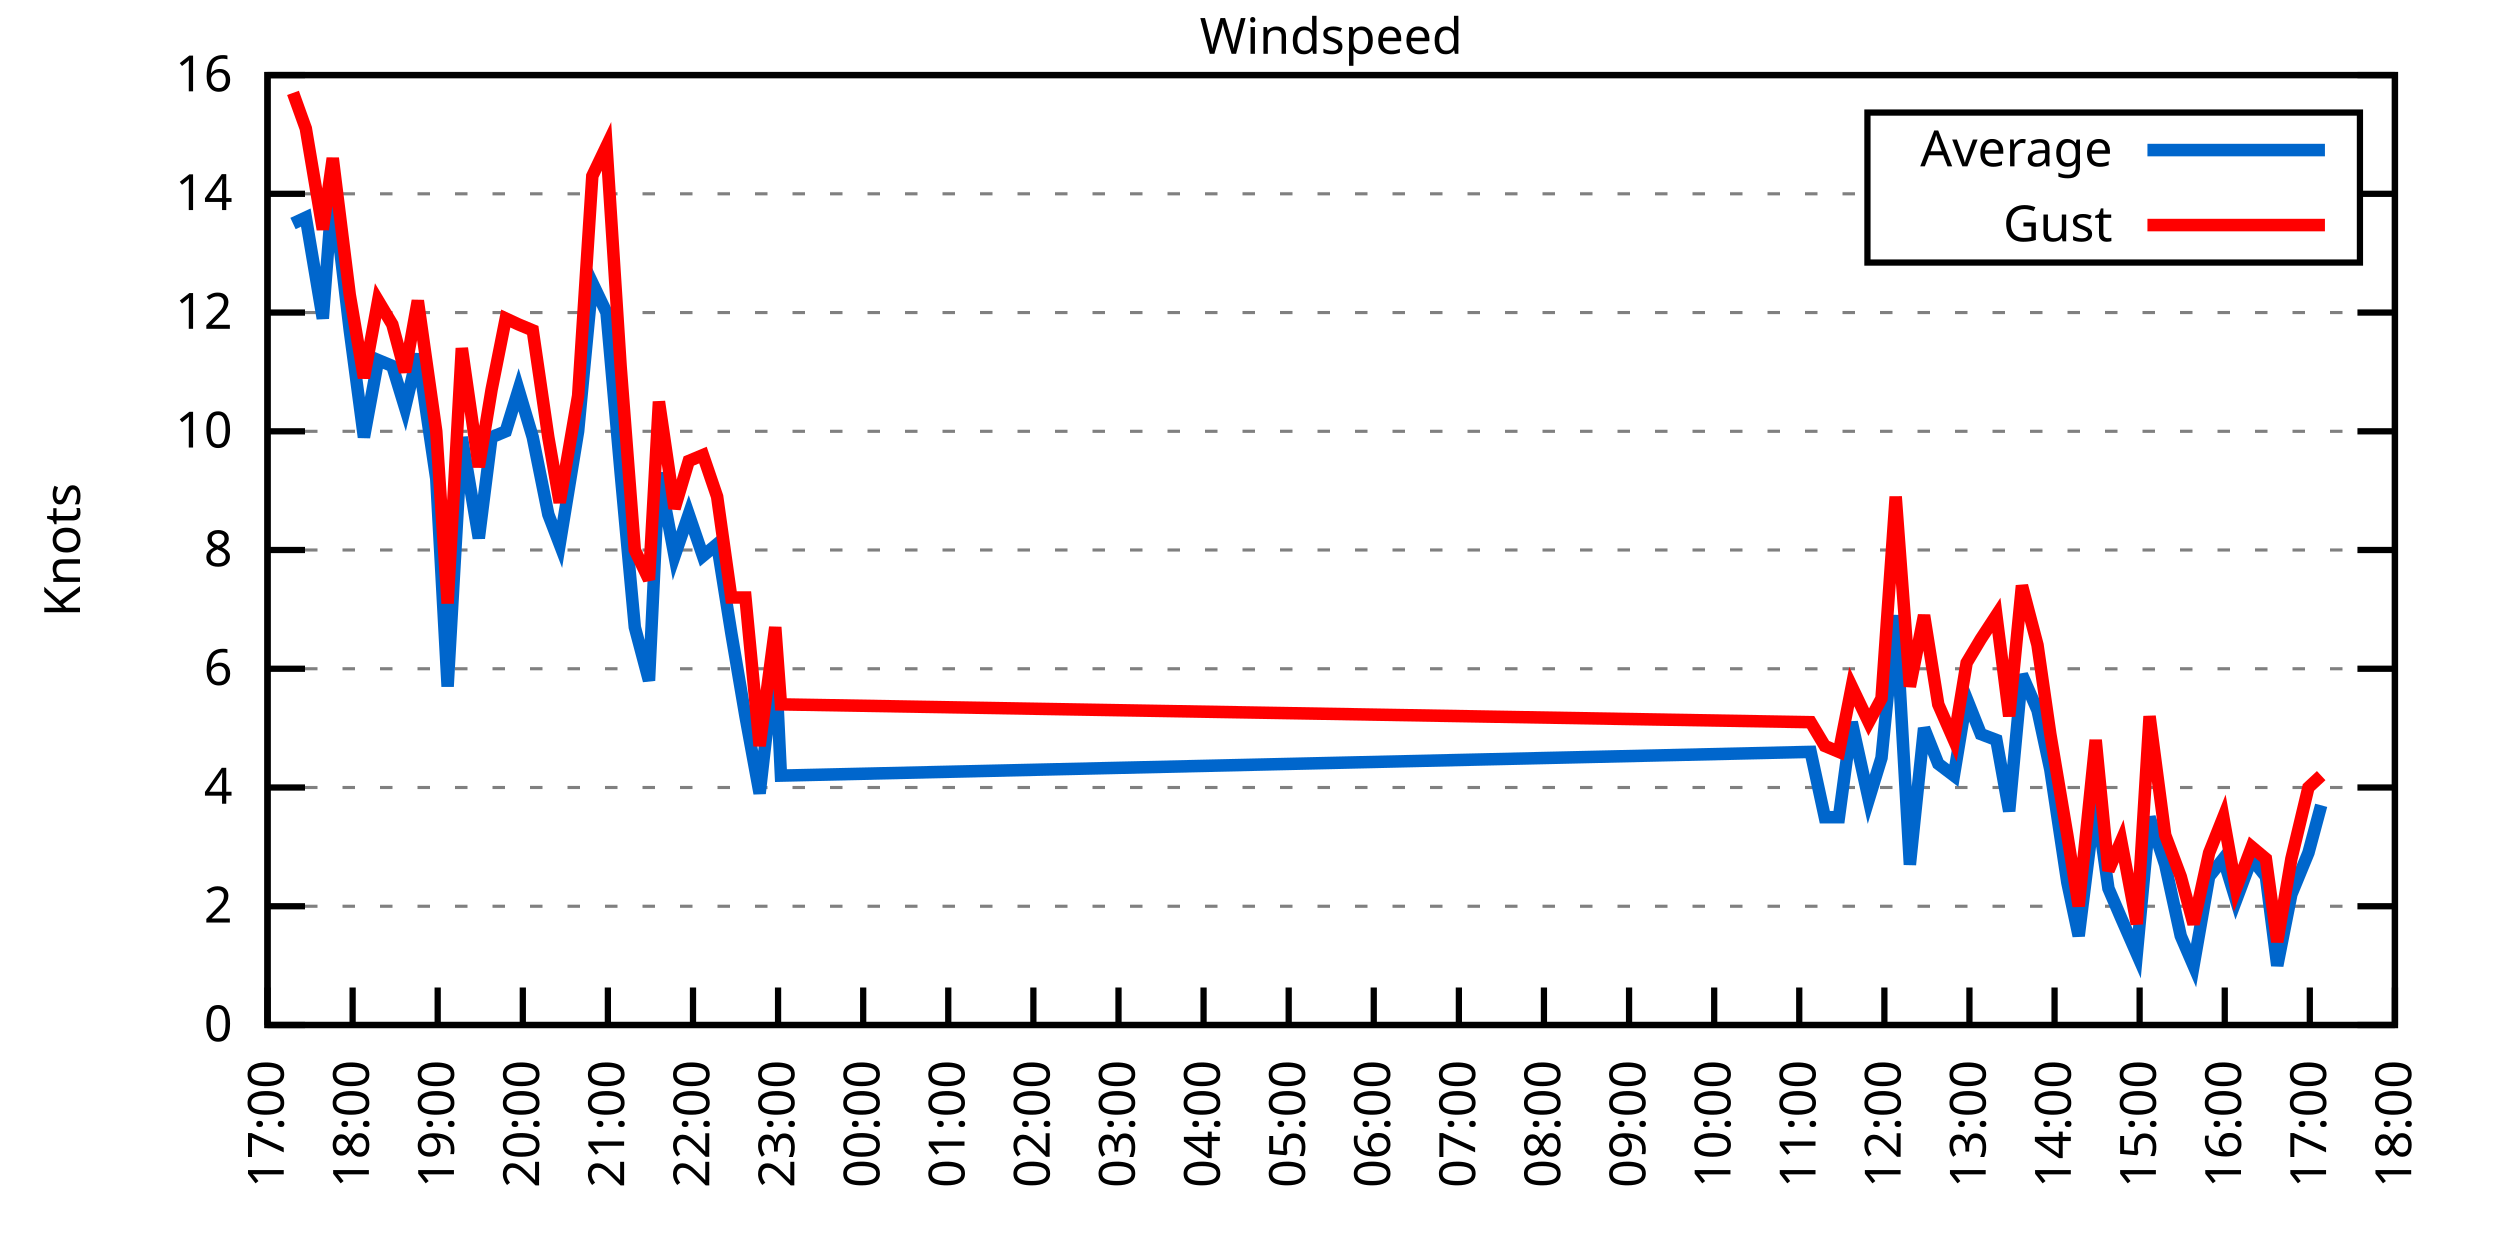
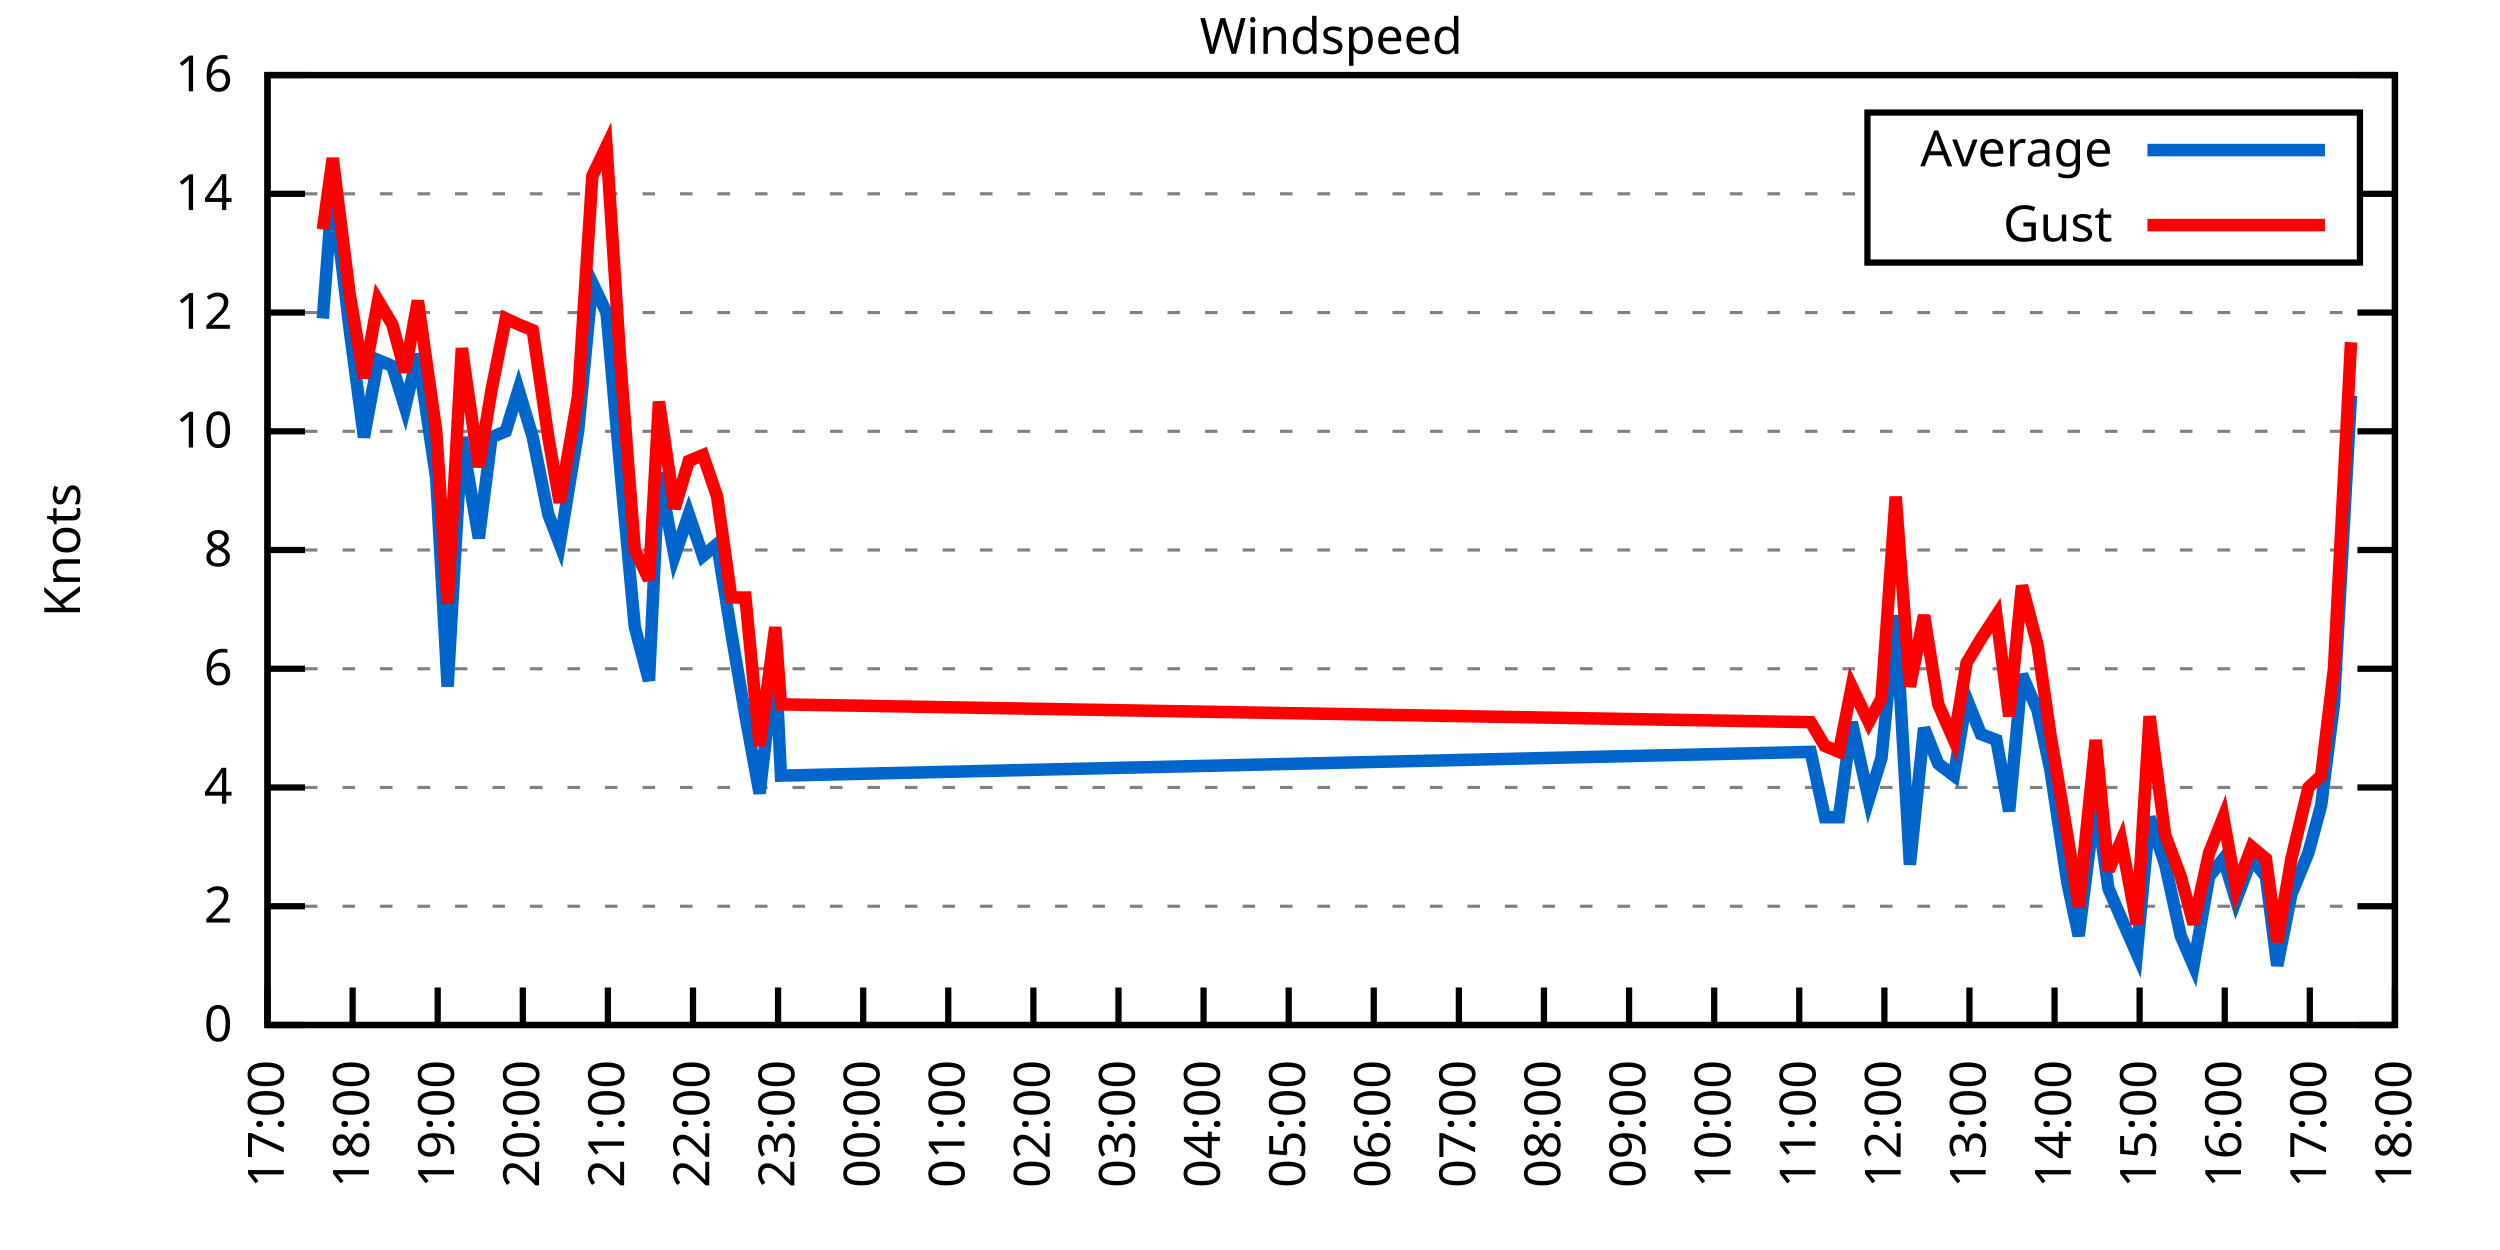
<svg xmlns="http://www.w3.org/2000/svg" xmlns:xlink="http://www.w3.org/1999/xlink" width="400" height="200" viewBox="0 0 400 200">
  <g id="gnuplot_canvas">
    <rect x="0" y="0" width="400" height="200" fill="none" />
    <defs>
      <circle id="gpDot" r="0.5" stroke-width="0.5" stroke="currentColor" />
      <path id="gpPt0" stroke-width="0.333" stroke="currentColor" d="M-1,0 h2 M0,-1 v2" />
      <path id="gpPt1" stroke-width="0.333" stroke="currentColor" d="M-1,-1 L1,1 M1,-1 L-1,1" />
      <path id="gpPt2" stroke-width="0.333" stroke="currentColor" d="M-1,0 L1,0 M0,-1 L0,1 M-1,-1 L1,1 M-1,1 L1,-1" />
      <rect id="gpPt3" stroke-width="0.333" stroke="currentColor" x="-1" y="-1" width="2" height="2" />
      <rect id="gpPt4" stroke-width="0.333" stroke="currentColor" fill="currentColor" x="-1" y="-1" width="2" height="2" />
      <circle id="gpPt5" stroke-width="0.333" stroke="currentColor" cx="0" cy="0" r="1" />
      <use xlink:href="#gpPt5" id="gpPt6" fill="currentColor" stroke="none" />
      <path id="gpPt7" stroke-width="0.333" stroke="currentColor" d="M0,-1.33 L-1.33,0.67 L1.33,0.67 z" />
      <use xlink:href="#gpPt7" id="gpPt8" fill="currentColor" stroke="none" />
      <use xlink:href="#gpPt7" id="gpPt9" stroke="currentColor" transform="rotate(180)" />
      <use xlink:href="#gpPt9" id="gpPt10" fill="currentColor" stroke="none" />
      <use xlink:href="#gpPt3" id="gpPt11" stroke="currentColor" transform="rotate(45)" />
      <use xlink:href="#gpPt11" id="gpPt12" fill="currentColor" stroke="none" />
      <path id="gpPt13" stroke-width="0.333" stroke="currentColor" d="M0,1.330 L1.265,0.411 L0.782,-1.067 L-0.782,-1.076 L-1.265,0.411 z" />
      <use xlink:href="#gpPt13" id="gpPt14" fill="currentColor" stroke="none" />
      <filter id="textbox" filterUnits="objectBoundingBox" x="0" y="0" height="1" width="1">
        <feFlood flood-color="white" flood-opacity="1" result="bgnd" />
        <feComposite in="SourceGraphic" in2="bgnd" operator="atop" />
      </filter>
      <filter id="greybox" filterUnits="objectBoundingBox" x="0" y="0" height="1" width="1">
        <feFlood flood-color="lightgrey" flood-opacity="1" result="grey" />
        <feComposite in="SourceGraphic" in2="grey" operator="atop" />
      </filter>
    </defs>
    <g fill="none" color="white" stroke="currentColor" stroke-width="1.00" stroke-linecap="butt" stroke-linejoin="miter">
</g>
    <g fill="none" color="black" stroke="currentColor" stroke-width="1.00" stroke-linecap="butt" stroke-linejoin="miter">
      <g stroke="none" shape-rendering="crispEdges">
        <polygon fill="rgb(255, 255, 255)" points="42.80,164.00 383.18,164.00 383.18,12.02 42.80,12.02 " />
      </g>
    </g>
    <g fill="none" color="black" stroke="currentColor" stroke-width="1.00" stroke-linecap="butt" stroke-linejoin="miter">
</g>
    <g fill="none" color="black" stroke="black" stroke-width="0.50" stroke-linecap="butt" stroke-linejoin="miter">
</g>
    <g fill="none" color="gray" stroke="currentColor" stroke-width="0.50" stroke-linecap="butt" stroke-linejoin="miter">
      <path stroke="gray" stroke-dasharray="2,4" class="gridline" d="M42.80,164.00 L383.19,164.00  " />
    </g>
    <g fill="none" color="gray" stroke="gray" stroke-width="1.00" stroke-linecap="butt" stroke-linejoin="miter">
</g>
    <g fill="none" color="black" stroke="currentColor" stroke-width="1.00" stroke-linecap="butt" stroke-linejoin="miter">
      <path stroke="black" d="M42.80,164.00 L48.80,164.00 M383.19,164.00 L377.19,164.00  " />
      <g transform="translate(37.20,166.60)" stroke="none" fill="black" font-family="Sans" font-size="8.00" text-anchor="end">
        <text>
          <tspan font-family="Sans"> 0</tspan>
        </text>
      </g>
    </g>
    <g fill="none" color="black" stroke="currentColor" stroke-width="1.00" stroke-linecap="butt" stroke-linejoin="miter">
</g>
    <g fill="none" color="black" stroke="black" stroke-width="0.50" stroke-linecap="butt" stroke-linejoin="miter">
</g>
    <g fill="none" color="gray" stroke="currentColor" stroke-width="0.50" stroke-linecap="butt" stroke-linejoin="miter">
      <path stroke="gray" stroke-dasharray="2,4" class="gridline" d="M42.80,145.00 L383.19,145.00  " />
    </g>
    <g fill="none" color="gray" stroke="gray" stroke-width="1.00" stroke-linecap="butt" stroke-linejoin="miter">
</g>
    <g fill="none" color="black" stroke="currentColor" stroke-width="1.00" stroke-linecap="butt" stroke-linejoin="miter">
      <path stroke="black" d="M42.80,145.00 L48.80,145.00 M383.19,145.00 L377.19,145.00  " />
      <g transform="translate(37.20,147.60)" stroke="none" fill="black" font-family="Sans" font-size="8.00" text-anchor="end">
        <text>
          <tspan font-family="Sans"> 2</tspan>
        </text>
      </g>
    </g>
    <g fill="none" color="black" stroke="currentColor" stroke-width="1.00" stroke-linecap="butt" stroke-linejoin="miter">
</g>
    <g fill="none" color="black" stroke="black" stroke-width="0.50" stroke-linecap="butt" stroke-linejoin="miter">
</g>
    <g fill="none" color="gray" stroke="currentColor" stroke-width="0.50" stroke-linecap="butt" stroke-linejoin="miter">
      <path stroke="gray" stroke-dasharray="2,4" class="gridline" d="M42.80,126.00 L383.19,126.00  " />
    </g>
    <g fill="none" color="gray" stroke="gray" stroke-width="1.00" stroke-linecap="butt" stroke-linejoin="miter">
</g>
    <g fill="none" color="black" stroke="currentColor" stroke-width="1.00" stroke-linecap="butt" stroke-linejoin="miter">
      <path stroke="black" d="M42.80,126.00 L48.80,126.00 M383.19,126.00 L377.19,126.00  " />
      <g transform="translate(37.20,128.60)" stroke="none" fill="black" font-family="Sans" font-size="8.00" text-anchor="end">
        <text>
          <tspan font-family="Sans"> 4</tspan>
        </text>
      </g>
    </g>
    <g fill="none" color="black" stroke="currentColor" stroke-width="1.00" stroke-linecap="butt" stroke-linejoin="miter">
</g>
    <g fill="none" color="black" stroke="black" stroke-width="0.50" stroke-linecap="butt" stroke-linejoin="miter">
</g>
    <g fill="none" color="gray" stroke="currentColor" stroke-width="0.50" stroke-linecap="butt" stroke-linejoin="miter">
      <path stroke="gray" stroke-dasharray="2,4" class="gridline" d="M42.80,107.00 L383.19,107.00  " />
    </g>
    <g fill="none" color="gray" stroke="gray" stroke-width="1.00" stroke-linecap="butt" stroke-linejoin="miter">
</g>
    <g fill="none" color="black" stroke="currentColor" stroke-width="1.00" stroke-linecap="butt" stroke-linejoin="miter">
      <path stroke="black" d="M42.80,107.00 L48.80,107.00 M383.19,107.00 L377.19,107.00  " />
      <g transform="translate(37.20,109.60)" stroke="none" fill="black" font-family="Sans" font-size="8.00" text-anchor="end">
        <text>
          <tspan font-family="Sans"> 6</tspan>
        </text>
      </g>
    </g>
    <g fill="none" color="black" stroke="currentColor" stroke-width="1.00" stroke-linecap="butt" stroke-linejoin="miter">
</g>
    <g fill="none" color="black" stroke="black" stroke-width="0.50" stroke-linecap="butt" stroke-linejoin="miter">
</g>
    <g fill="none" color="gray" stroke="currentColor" stroke-width="0.50" stroke-linecap="butt" stroke-linejoin="miter">
      <path stroke="gray" stroke-dasharray="2,4" class="gridline" d="M42.80,88.00 L383.19,88.00  " />
    </g>
    <g fill="none" color="gray" stroke="gray" stroke-width="1.00" stroke-linecap="butt" stroke-linejoin="miter">
</g>
    <g fill="none" color="black" stroke="currentColor" stroke-width="1.00" stroke-linecap="butt" stroke-linejoin="miter">
      <path stroke="black" d="M42.80,88.00 L48.80,88.00 M383.19,88.00 L377.19,88.00  " />
      <g transform="translate(37.20,90.60)" stroke="none" fill="black" font-family="Sans" font-size="8.00" text-anchor="end">
        <text>
          <tspan font-family="Sans"> 8</tspan>
        </text>
      </g>
    </g>
    <g fill="none" color="black" stroke="currentColor" stroke-width="1.00" stroke-linecap="butt" stroke-linejoin="miter">
</g>
    <g fill="none" color="black" stroke="black" stroke-width="0.50" stroke-linecap="butt" stroke-linejoin="miter">
</g>
    <g fill="none" color="gray" stroke="currentColor" stroke-width="0.50" stroke-linecap="butt" stroke-linejoin="miter">
      <path stroke="gray" stroke-dasharray="2,4" class="gridline" d="M42.80,69.01 L383.19,69.01  " />
    </g>
    <g fill="none" color="gray" stroke="gray" stroke-width="1.00" stroke-linecap="butt" stroke-linejoin="miter">
</g>
    <g fill="none" color="black" stroke="currentColor" stroke-width="1.00" stroke-linecap="butt" stroke-linejoin="miter">
      <path stroke="black" d="M42.80,69.01 L48.80,69.01 M383.19,69.01 L377.19,69.01  " />
      <g transform="translate(37.20,71.61)" stroke="none" fill="black" font-family="Sans" font-size="8.00" text-anchor="end">
        <text>
          <tspan font-family="Sans"> 10</tspan>
        </text>
      </g>
    </g>
    <g fill="none" color="black" stroke="currentColor" stroke-width="1.00" stroke-linecap="butt" stroke-linejoin="miter">
</g>
    <g fill="none" color="black" stroke="black" stroke-width="0.50" stroke-linecap="butt" stroke-linejoin="miter">
</g>
    <g fill="none" color="gray" stroke="currentColor" stroke-width="0.50" stroke-linecap="butt" stroke-linejoin="miter">
      <path stroke="gray" stroke-dasharray="2,4" class="gridline" d="M42.80,50.01 L383.19,50.01  " />
    </g>
    <g fill="none" color="gray" stroke="gray" stroke-width="1.00" stroke-linecap="butt" stroke-linejoin="miter">
</g>
    <g fill="none" color="black" stroke="currentColor" stroke-width="1.00" stroke-linecap="butt" stroke-linejoin="miter">
      <path stroke="black" d="M42.80,50.01 L48.80,50.01 M383.19,50.01 L377.19,50.01  " />
      <g transform="translate(37.20,52.61)" stroke="none" fill="black" font-family="Sans" font-size="8.00" text-anchor="end">
        <text>
          <tspan font-family="Sans"> 12</tspan>
        </text>
      </g>
    </g>
    <g fill="none" color="black" stroke="currentColor" stroke-width="1.00" stroke-linecap="butt" stroke-linejoin="miter">
</g>
    <g fill="none" color="black" stroke="black" stroke-width="0.50" stroke-linecap="butt" stroke-linejoin="miter">
</g>
    <g fill="none" color="gray" stroke="currentColor" stroke-width="0.50" stroke-linecap="butt" stroke-linejoin="miter">
      <path stroke="gray" stroke-dasharray="2,4" class="gridline" d="M42.80,31.01 L298.79,31.01 M377.59,31.01 L383.19,31.01  " />
    </g>
    <g fill="none" color="gray" stroke="gray" stroke-width="1.00" stroke-linecap="butt" stroke-linejoin="miter">
</g>
    <g fill="none" color="black" stroke="currentColor" stroke-width="1.00" stroke-linecap="butt" stroke-linejoin="miter">
      <path stroke="black" d="M42.80,31.01 L48.80,31.01 M383.19,31.01 L377.19,31.01  " />
      <g transform="translate(37.20,33.61)" stroke="none" fill="black" font-family="Sans" font-size="8.00" text-anchor="end">
        <text>
          <tspan font-family="Sans"> 14</tspan>
        </text>
      </g>
    </g>
    <g fill="none" color="black" stroke="currentColor" stroke-width="1.00" stroke-linecap="butt" stroke-linejoin="miter">
</g>
    <g fill="none" color="black" stroke="black" stroke-width="0.50" stroke-linecap="butt" stroke-linejoin="miter">
</g>
    <g fill="none" color="gray" stroke="currentColor" stroke-width="0.50" stroke-linecap="butt" stroke-linejoin="miter">
      <path stroke="gray" stroke-dasharray="2,4" class="gridline" d="M42.80,12.01 L383.19,12.01  " />
    </g>
    <g fill="none" color="gray" stroke="gray" stroke-width="1.00" stroke-linecap="butt" stroke-linejoin="miter">
</g>
    <g fill="none" color="black" stroke="currentColor" stroke-width="1.00" stroke-linecap="butt" stroke-linejoin="miter">
      <path stroke="black" d="M42.80,12.01 L48.80,12.01 M383.19,12.01 L377.19,12.01  " />
      <g transform="translate(37.20,14.61)" stroke="none" fill="black" font-family="Sans" font-size="8.00" text-anchor="end">
        <text>
          <tspan font-family="Sans"> 16</tspan>
        </text>
      </g>
    </g>
    <g fill="none" color="black" stroke="currentColor" stroke-width="1.00" stroke-linecap="butt" stroke-linejoin="miter">
      <path stroke="black" d="M42.80,164.00 L42.80,158.00  " />
      <g transform="translate(45.40,169.60) rotate(270.00)" stroke="none" fill="black" font-family="Sans" font-size="8.00" text-anchor="end">
        <text>
          <tspan font-family="Sans">17:00</tspan>
        </text>
      </g>
    </g>
    <g fill="none" color="black" stroke="currentColor" stroke-width="1.00" stroke-linecap="butt" stroke-linejoin="miter">
      <path stroke="black" d="M56.42,164.00 L56.42,158.00  " />
      <g transform="translate(59.02,169.60) rotate(270.00)" stroke="none" fill="black" font-family="Sans" font-size="8.00" text-anchor="end">
        <text>
          <tspan font-family="Sans">18:00</tspan>
        </text>
      </g>
    </g>
    <g fill="none" color="black" stroke="currentColor" stroke-width="1.00" stroke-linecap="butt" stroke-linejoin="miter">
      <path stroke="black" d="M70.03,164.00 L70.03,158.00  " />
      <g transform="translate(72.63,169.60) rotate(270.00)" stroke="none" fill="black" font-family="Sans" font-size="8.00" text-anchor="end">
        <text>
          <tspan font-family="Sans">19:00</tspan>
        </text>
      </g>
    </g>
    <g fill="none" color="black" stroke="currentColor" stroke-width="1.00" stroke-linecap="butt" stroke-linejoin="miter">
      <path stroke="black" d="M83.65,164.00 L83.65,158.00  " />
      <g transform="translate(86.25,169.60) rotate(270.00)" stroke="none" fill="black" font-family="Sans" font-size="8.00" text-anchor="end">
        <text>
          <tspan font-family="Sans">20:00</tspan>
        </text>
      </g>
    </g>
    <g fill="none" color="black" stroke="currentColor" stroke-width="1.00" stroke-linecap="butt" stroke-linejoin="miter">
      <path stroke="black" d="M97.26,164.00 L97.26,158.00  " />
      <g transform="translate(99.86,169.60) rotate(270.00)" stroke="none" fill="black" font-family="Sans" font-size="8.00" text-anchor="end">
        <text>
          <tspan font-family="Sans">21:00</tspan>
        </text>
      </g>
    </g>
    <g fill="none" color="black" stroke="currentColor" stroke-width="1.00" stroke-linecap="butt" stroke-linejoin="miter">
      <path stroke="black" d="M110.88,164.00 L110.88,158.00  " />
      <g transform="translate(113.48,169.60) rotate(270.00)" stroke="none" fill="black" font-family="Sans" font-size="8.00" text-anchor="end">
        <text>
          <tspan font-family="Sans">22:00</tspan>
        </text>
      </g>
    </g>
    <g fill="none" color="black" stroke="currentColor" stroke-width="1.00" stroke-linecap="butt" stroke-linejoin="miter">
      <path stroke="black" d="M124.49,164.00 L124.49,158.00  " />
      <g transform="translate(127.09,169.60) rotate(270.00)" stroke="none" fill="black" font-family="Sans" font-size="8.00" text-anchor="end">
        <text>
          <tspan font-family="Sans">23:00</tspan>
        </text>
      </g>
    </g>
    <g fill="none" color="black" stroke="currentColor" stroke-width="1.00" stroke-linecap="butt" stroke-linejoin="miter">
      <path stroke="black" d="M138.11,164.00 L138.11,158.00  " />
      <g transform="translate(140.71,169.60) rotate(270.00)" stroke="none" fill="black" font-family="Sans" font-size="8.00" text-anchor="end">
        <text>
          <tspan font-family="Sans">00:00</tspan>
        </text>
      </g>
    </g>
    <g fill="none" color="black" stroke="currentColor" stroke-width="1.00" stroke-linecap="butt" stroke-linejoin="miter">
      <path stroke="black" d="M151.72,164.00 L151.72,158.00  " />
      <g transform="translate(154.32,169.60) rotate(270.00)" stroke="none" fill="black" font-family="Sans" font-size="8.00" text-anchor="end">
        <text>
          <tspan font-family="Sans">01:00</tspan>
        </text>
      </g>
    </g>
    <g fill="none" color="black" stroke="currentColor" stroke-width="1.00" stroke-linecap="butt" stroke-linejoin="miter">
      <path stroke="black" d="M165.34,164.00 L165.34,158.00  " />
      <g transform="translate(167.94,169.60) rotate(270.00)" stroke="none" fill="black" font-family="Sans" font-size="8.00" text-anchor="end">
        <text>
          <tspan font-family="Sans">02:00</tspan>
        </text>
      </g>
    </g>
    <g fill="none" color="black" stroke="currentColor" stroke-width="1.00" stroke-linecap="butt" stroke-linejoin="miter">
      <path stroke="black" d="M178.96,164.00 L178.96,158.00  " />
      <g transform="translate(181.56,169.60) rotate(270.00)" stroke="none" fill="black" font-family="Sans" font-size="8.00" text-anchor="end">
        <text>
          <tspan font-family="Sans">03:00</tspan>
        </text>
      </g>
    </g>
    <g fill="none" color="black" stroke="currentColor" stroke-width="1.00" stroke-linecap="butt" stroke-linejoin="miter">
      <path stroke="black" d="M192.57,164.00 L192.57,158.00  " />
      <g transform="translate(195.17,169.60) rotate(270.00)" stroke="none" fill="black" font-family="Sans" font-size="8.00" text-anchor="end">
        <text>
          <tspan font-family="Sans">04:00</tspan>
        </text>
      </g>
    </g>
    <g fill="none" color="black" stroke="currentColor" stroke-width="1.00" stroke-linecap="butt" stroke-linejoin="miter">
      <path stroke="black" d="M206.19,164.00 L206.19,158.00  " />
      <g transform="translate(208.79,169.60) rotate(270.00)" stroke="none" fill="black" font-family="Sans" font-size="8.00" text-anchor="end">
        <text>
          <tspan font-family="Sans">05:00</tspan>
        </text>
      </g>
    </g>
    <g fill="none" color="black" stroke="currentColor" stroke-width="1.00" stroke-linecap="butt" stroke-linejoin="miter">
      <path stroke="black" d="M219.80,164.00 L219.80,158.00  " />
      <g transform="translate(222.40,169.60) rotate(270.00)" stroke="none" fill="black" font-family="Sans" font-size="8.00" text-anchor="end">
        <text>
          <tspan font-family="Sans">06:00</tspan>
        </text>
      </g>
    </g>
    <g fill="none" color="black" stroke="currentColor" stroke-width="1.00" stroke-linecap="butt" stroke-linejoin="miter">
      <path stroke="black" d="M233.42,164.00 L233.42,158.00  " />
      <g transform="translate(236.02,169.60) rotate(270.00)" stroke="none" fill="black" font-family="Sans" font-size="8.00" text-anchor="end">
        <text>
          <tspan font-family="Sans">07:00</tspan>
        </text>
      </g>
    </g>
    <g fill="none" color="black" stroke="currentColor" stroke-width="1.00" stroke-linecap="butt" stroke-linejoin="miter">
      <path stroke="black" d="M247.03,164.00 L247.03,158.00  " />
      <g transform="translate(249.63,169.60) rotate(270.00)" stroke="none" fill="black" font-family="Sans" font-size="8.00" text-anchor="end">
        <text>
          <tspan font-family="Sans">08:00</tspan>
        </text>
      </g>
    </g>
    <g fill="none" color="black" stroke="currentColor" stroke-width="1.00" stroke-linecap="butt" stroke-linejoin="miter">
      <path stroke="black" d="M260.65,164.00 L260.65,158.00  " />
      <g transform="translate(263.25,169.60) rotate(270.00)" stroke="none" fill="black" font-family="Sans" font-size="8.00" text-anchor="end">
        <text>
          <tspan font-family="Sans">09:00</tspan>
        </text>
      </g>
    </g>
    <g fill="none" color="black" stroke="currentColor" stroke-width="1.00" stroke-linecap="butt" stroke-linejoin="miter">
      <path stroke="black" d="M274.27,164.00 L274.27,158.00  " />
      <g transform="translate(276.87,169.60) rotate(270.00)" stroke="none" fill="black" font-family="Sans" font-size="8.00" text-anchor="end">
        <text>
          <tspan font-family="Sans">10:00</tspan>
        </text>
      </g>
    </g>
    <g fill="none" color="black" stroke="currentColor" stroke-width="1.00" stroke-linecap="butt" stroke-linejoin="miter">
      <path stroke="black" d="M287.88,164.00 L287.88,158.00  " />
      <g transform="translate(290.48,169.60) rotate(270.00)" stroke="none" fill="black" font-family="Sans" font-size="8.00" text-anchor="end">
        <text>
          <tspan font-family="Sans">11:00</tspan>
        </text>
      </g>
    </g>
    <g fill="none" color="black" stroke="currentColor" stroke-width="1.00" stroke-linecap="butt" stroke-linejoin="miter">
      <path stroke="black" d="M301.50,164.00 L301.50,158.00  " />
      <g transform="translate(304.10,169.60) rotate(270.00)" stroke="none" fill="black" font-family="Sans" font-size="8.00" text-anchor="end">
        <text>
          <tspan font-family="Sans">12:00</tspan>
        </text>
      </g>
    </g>
    <g fill="none" color="black" stroke="currentColor" stroke-width="1.00" stroke-linecap="butt" stroke-linejoin="miter">
      <path stroke="black" d="M315.11,164.00 L315.11,158.00  " />
      <g transform="translate(317.71,169.60) rotate(270.00)" stroke="none" fill="black" font-family="Sans" font-size="8.00" text-anchor="end">
        <text>
          <tspan font-family="Sans">13:00</tspan>
        </text>
      </g>
    </g>
    <g fill="none" color="black" stroke="currentColor" stroke-width="1.00" stroke-linecap="butt" stroke-linejoin="miter">
      <path stroke="black" d="M328.73,164.00 L328.73,158.00  " />
      <g transform="translate(331.33,169.60) rotate(270.00)" stroke="none" fill="black" font-family="Sans" font-size="8.00" text-anchor="end">
        <text>
          <tspan font-family="Sans">14:00</tspan>
        </text>
      </g>
    </g>
    <g fill="none" color="black" stroke="currentColor" stroke-width="1.00" stroke-linecap="butt" stroke-linejoin="miter">
      <path stroke="black" d="M342.34,164.00 L342.34,158.00  " />
      <g transform="translate(344.94,169.60) rotate(270.00)" stroke="none" fill="black" font-family="Sans" font-size="8.00" text-anchor="end">
        <text>
          <tspan font-family="Sans">15:00</tspan>
        </text>
      </g>
    </g>
    <g fill="none" color="black" stroke="currentColor" stroke-width="1.00" stroke-linecap="butt" stroke-linejoin="miter">
      <path stroke="black" d="M355.96,164.00 L355.96,158.00  " />
      <g transform="translate(358.56,169.60) rotate(270.00)" stroke="none" fill="black" font-family="Sans" font-size="8.00" text-anchor="end">
        <text>
          <tspan font-family="Sans">16:00</tspan>
        </text>
      </g>
    </g>
    <g fill="none" color="black" stroke="currentColor" stroke-width="1.00" stroke-linecap="butt" stroke-linejoin="miter">
      <path stroke="black" d="M369.57,164.00 L369.57,158.00  " />
      <g transform="translate(372.17,169.60) rotate(270.00)" stroke="none" fill="black" font-family="Sans" font-size="8.00" text-anchor="end">
        <text>
          <tspan font-family="Sans">17:00</tspan>
        </text>
      </g>
    </g>
    <g fill="none" color="black" stroke="currentColor" stroke-width="1.00" stroke-linecap="butt" stroke-linejoin="miter">
      <path stroke="black" d="M383.19,164.00 L383.19,158.00  " />
      <g transform="translate(385.79,169.60) rotate(270.00)" stroke="none" fill="black" font-family="Sans" font-size="8.00" text-anchor="end">
        <text>
          <tspan font-family="Sans">18:00</tspan>
        </text>
      </g>
    </g>
    <g fill="none" color="black" stroke="currentColor" stroke-width="1.00" stroke-linecap="butt" stroke-linejoin="miter">
</g>
    <g fill="none" color="black" stroke="currentColor" stroke-width="1.00" stroke-linecap="butt" stroke-linejoin="miter">
      <path stroke="black" d="M42.80,12.01 L42.80,164.00 L383.19,164.00 L383.19,12.01 L42.80,12.01 Z  " />
    </g>
    <g fill="none" color="black" stroke="currentColor" stroke-width="1.00" stroke-linecap="butt" stroke-linejoin="miter">
</g>
    <g fill="none" color="black" stroke="currentColor" stroke-width="1.00" stroke-linecap="butt" stroke-linejoin="miter">
      <path stroke="black" d="M298.79,42.01 L298.79,18.01 L377.59,18.01 L377.59,42.01 L298.79,42.01 Z  " />
    </g>
    <g id="Windspeed_plot_1">
      <g fill="none" color="white" stroke="black" stroke-width="2.00" stroke-linecap="butt" stroke-linejoin="miter">
</g>
      <g fill="none" color="black" stroke="currentColor" stroke-width="2.00" stroke-linecap="butt" stroke-linejoin="miter">
        <g transform="translate(337.99,26.61)" stroke="none" fill="black" font-family="Sans" font-size="8.00" text-anchor="end">
          <text>
            <tspan font-family="Sans">Average</tspan>
          </text>
        </g>
      </g>
      <g fill="none" color="black" stroke="currentColor" stroke-width="2.00" stroke-linecap="butt" stroke-linejoin="miter">
-         <path stroke="rgb(  0, 102, 204)" d="M343.59,24.01 L371.99,24.01 M46.88,35.76 L48.93,34.81 L51.65,50.96 L53.24,30.06 L55.96,52.86 L58.23,69.96   L60.50,57.61 L62.77,58.56 L64.81,65.21 L66.85,56.66 L69.80,76.61 L71.62,109.85 L73.89,69.96 L76.61,86.11   L78.65,69.96 L80.92,69.01 L82.97,62.36 L85.24,69.96 L87.73,82.31 L89.55,87.06 L92.50,69.01 L94.77,45.26   L97.04,50.01 L99.30,75.66 L101.57,100.35 L103.84,108.90 L105.43,75.66 L107.93,88.95 L110.20,82.31 L112.47,88.95   L114.74,87.06 L117.01,101.30 L119.27,114.60 L121.54,126.95 L124.04,105.10 L124.95,124.10 L289.70,120.30 L291.97,130.75   L294.23,130.75 L296.28,115.55 L299.00,127.90 L301.04,121.25 L303.31,98.45 L305.58,138.35 L307.85,116.50 L310.12,122.20   L312.62,124.10 L314.66,111.75 L316.93,117.45 L319.42,118.40 L321.47,129.80 L323.51,107.95 L326.00,113.65 L328.05,123.15   L330.77,141.20 L332.59,149.75 L335.31,127.90 L337.35,142.15 L339.39,146.90 L341.89,152.60 L343.93,130.75 L346.43,138.35   L348.92,149.75 L350.97,154.50 L353.46,140.25 L355.73,137.40 L357.77,144.05 L360.27,137.40 L362.54,140.25 L364.36,154.50   L366.62,143.10 L369.35,136.45 L371.39,128.85  " />
+         <path stroke="rgb(  0, 102, 204)" d="M343.59,24.01 L371.99,24.01 M51.65,50.96 L53.24,30.06 L55.96,52.86 L58.23,69.96 L60.50,57.61 L62.77,58.56   L64.81,65.21 L66.85,56.66 L69.80,76.61 L71.62,109.85 L73.89,69.96 L76.61,86.11 L78.65,69.96 L80.92,69.01   L82.97,62.36 L85.24,69.96 L87.73,82.31 L89.55,87.06 L92.50,69.01 L94.77,45.26 L97.04,50.01 L99.30,75.66   L101.57,100.35 L103.84,108.90 L105.43,75.66 L107.93,88.95 L110.20,82.31 L112.47,88.95 L114.74,87.06 L117.01,101.30   L119.27,114.60 L121.54,126.95 L124.04,105.10 L124.95,124.10 L289.70,120.30 L291.97,130.75 L294.23,130.75 L296.28,115.55   L299.00,127.90 L301.04,121.25 L303.31,98.45 L305.58,138.35 L307.85,116.50 L310.12,122.20 L312.62,124.10 L314.66,111.75   L316.93,117.45 L319.42,118.40 L321.47,129.80 L323.51,107.95 L326.00,113.65 L328.05,123.15 L330.77,141.20 L332.59,149.75   L335.31,127.90 L337.35,142.15 L339.39,146.90 L341.89,152.60 L343.93,130.75 L346.43,138.35 L348.92,149.75 L350.97,154.50   L353.46,140.25 L355.73,137.40 L357.77,144.05 L360.27,137.40 L362.54,140.25 L364.36,154.50 L366.62,143.10 L369.35,136.45   L371.39,128.85 L373.43,112.70 L376.16,63.31  " />
      </g>
    </g>
    <g id="Windspeed_plot_2">
      <g fill="none" color="black" stroke="currentColor" stroke-width="2.00" stroke-linecap="butt" stroke-linejoin="miter">
        <g transform="translate(337.99,38.61)" stroke="none" fill="black" font-family="Sans" font-size="8.00" text-anchor="end">
          <text>
            <tspan font-family="Sans">Gust</tspan>
          </text>
        </g>
      </g>
      <g fill="none" color="black" stroke="currentColor" stroke-width="2.00" stroke-linecap="butt" stroke-linejoin="miter">
-         <path stroke="rgb(255,   0,   0)" d="M343.59,36.01 L371.99,36.01 M46.88,14.86 L48.93,20.56 L51.65,36.71 L53.24,25.31 L55.96,47.16 L58.23,60.46   L60.50,48.11 L62.77,51.91 L64.81,59.51 L66.85,48.11 L69.80,69.01 L71.62,96.55 L73.89,55.71 L76.61,74.71   L78.65,62.36 L80.92,50.96 L82.97,51.91 L85.24,52.86 L87.73,69.96 L89.55,80.41 L92.50,63.31 L94.77,28.16   L97.04,23.41 L99.30,58.56 L101.57,88.00 L103.84,92.75 L105.43,64.26 L107.93,81.36 L110.20,73.76 L112.47,72.81   L114.74,79.46 L117.01,95.60 L119.27,95.60 L121.54,119.35 L124.04,100.35 L124.95,112.70 L289.70,115.55 L291.97,119.35   L294.23,120.30 L296.28,109.85 L299.00,115.55 L301.04,111.75 L303.31,79.46 L305.58,109.85 L307.85,98.45 L310.12,112.70   L312.62,118.40 L314.66,106.05 L316.93,102.25 L319.42,98.45 L321.47,114.60 L323.51,93.70 L326.00,103.20 L328.05,117.45   L330.77,133.60 L332.59,145.00 L335.31,118.40 L337.35,139.30 L339.39,134.55 L341.89,147.85 L343.93,114.60 L346.43,133.60   L348.92,140.25 L350.97,147.85 L353.46,136.45 L355.73,130.75 L357.77,142.15 L360.27,135.50 L362.54,137.40 L364.36,150.70   L366.62,137.40 L369.35,126.00 L371.39,124.10  " />
+         <path stroke="rgb(255,   0,   0)" d="M343.59,36.01 L371.99,36.01 M51.65,36.71 L53.24,25.31 L55.96,47.16 L58.23,60.46 L60.50,48.11 L62.77,51.91   L64.81,59.51 L66.85,48.11 L69.80,69.01 L71.62,96.55 L73.89,55.71 L76.61,74.71 L78.65,62.36 L80.92,50.96   L82.97,51.91 L85.24,52.86 L87.73,69.96 L89.55,80.41 L92.50,63.31 L94.77,28.16 L97.04,23.41 L99.30,58.56   L101.57,88.00 L103.84,92.75 L105.43,64.26 L107.93,81.36 L110.20,73.76 L112.47,72.81 L114.74,79.46 L117.01,95.60   L119.27,95.60 L121.54,119.35 L124.04,100.35 L124.95,112.70 L289.70,115.55 L291.97,119.35 L294.23,120.30 L296.28,109.85   L299.00,115.55 L301.04,111.75 L303.31,79.46 L305.58,109.85 L307.85,98.45 L310.12,112.70 L312.62,118.40 L314.66,106.05   L316.93,102.25 L319.42,98.45 L321.47,114.60 L323.51,93.70 L326.00,103.20 L328.05,117.45 L330.77,133.60 L332.59,145.00   L335.31,118.40 L337.35,139.30 L339.39,134.55 L341.89,147.85 L343.93,114.60 L346.43,133.60 L348.92,140.25 L350.97,147.85   L353.46,136.45 L355.73,130.75 L357.77,142.15 L360.27,135.50 L362.54,137.40 L364.36,150.70 L366.62,137.40 L369.35,126.00   L371.39,124.10 L373.43,107.00 L376.16,54.76  " />
      </g>
    </g>
    <g fill="none" color="black" stroke="currentColor" stroke-width="2.00" stroke-linecap="butt" stroke-linejoin="miter">
</g>
    <g fill="none" color="black" stroke="black" stroke-width="1.00" stroke-linecap="butt" stroke-linejoin="miter">
</g>
    <g fill="none" color="black" stroke="currentColor" stroke-width="1.00" stroke-linecap="butt" stroke-linejoin="miter">
      <path stroke="black" d="M42.80,12.01 L42.80,164.00 L383.19,164.00 L383.19,12.01 L42.80,12.01 Z  " />
      <g transform="translate(12.80,88.01) rotate(270.00)" stroke="none" fill="black" font-family="Sans" font-size="8.00" text-anchor="middle">
        <text>
          <tspan font-family="Sans">Knots</tspan>
        </text>
      </g>
    </g>
    <g fill="none" color="black" stroke="currentColor" stroke-width="1.00" stroke-linecap="butt" stroke-linejoin="miter">
</g>
    <g fill="none" color="black" stroke="currentColor" stroke-width="1.00" stroke-linecap="butt" stroke-linejoin="miter">
      <g transform="translate(212.99,8.61)" stroke="none" fill="black" font-family="Sans" font-size="8.00" text-anchor="middle">
        <text>
          <tspan font-family="Sans">Windspeed</tspan>
        </text>
      </g>
    </g>
    <g fill="none" color="black" stroke="currentColor" stroke-width="1.00" stroke-linecap="butt" stroke-linejoin="miter">
</g>
  </g>
</svg>
